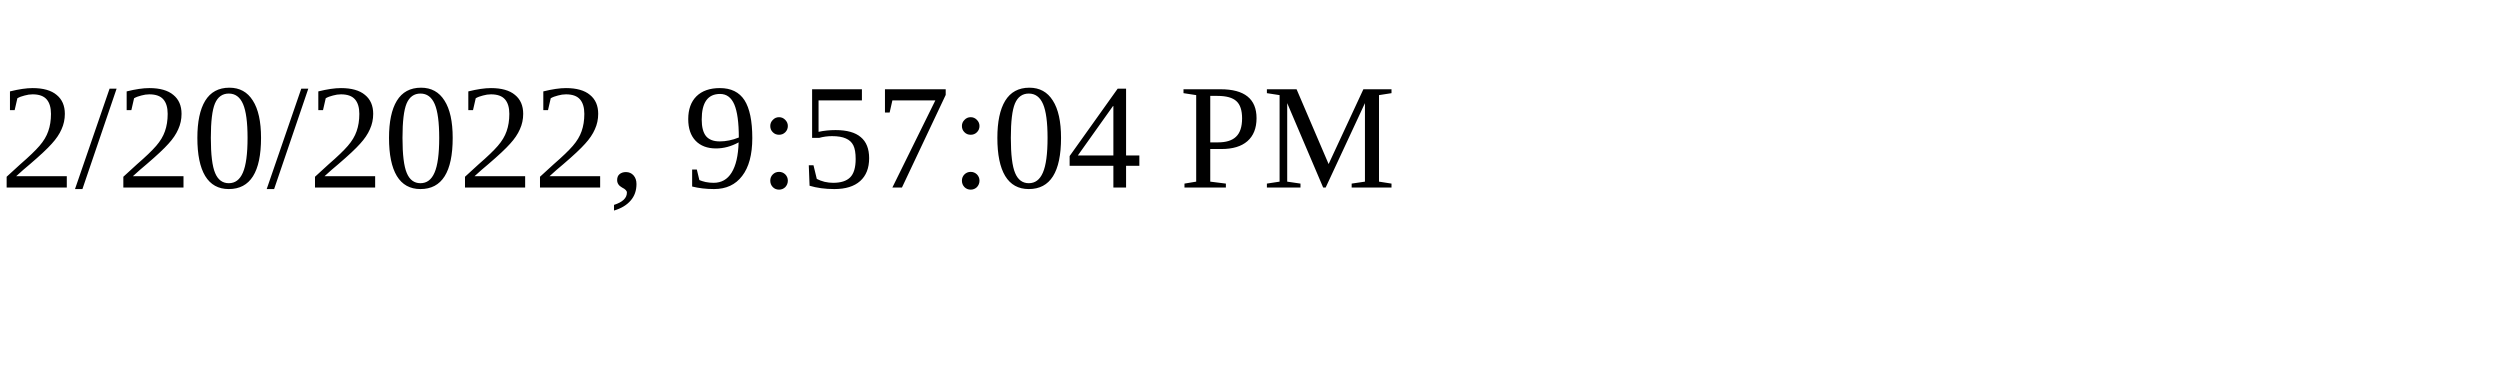
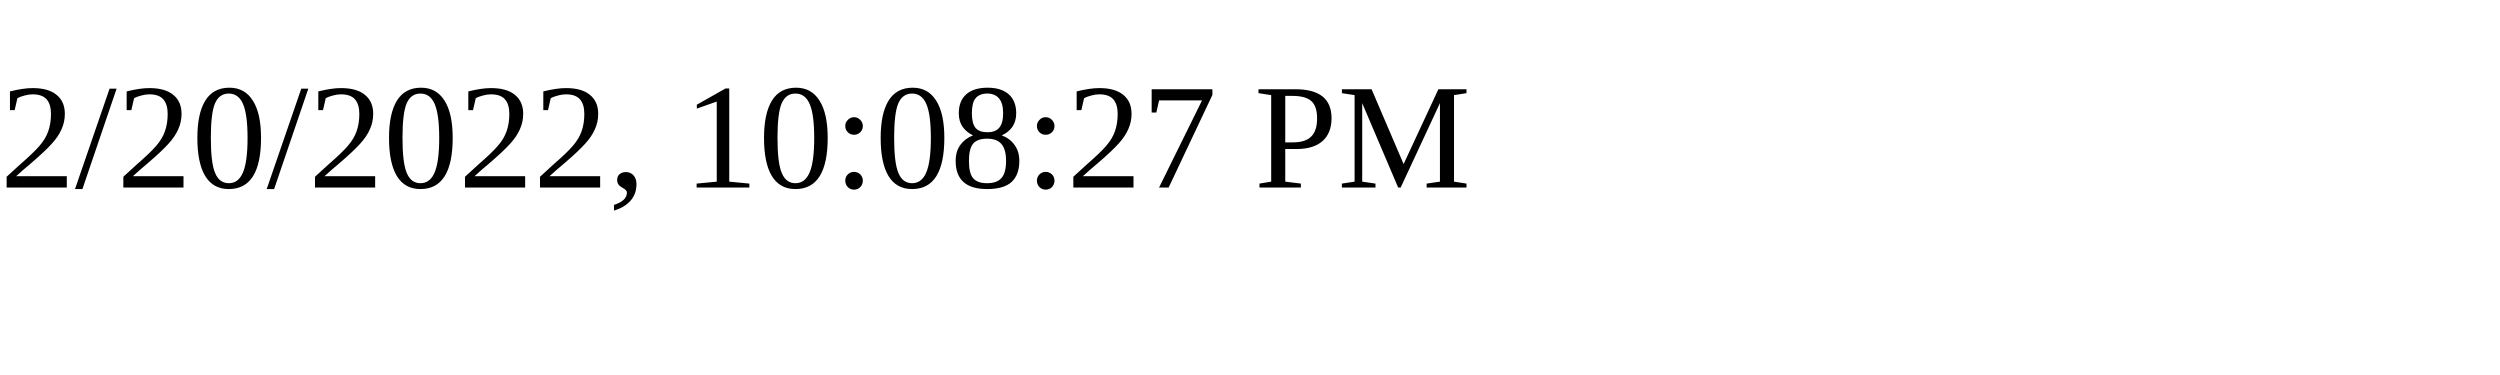
<svg xmlns="http://www.w3.org/2000/svg" height="30" width="200">
-   <text x="0" y="15">2/20/2022, 9:57:04 PM</text>
+   <text x="0" y="15">2/20/2022, 10:08:27 PM</text>
</svg>
